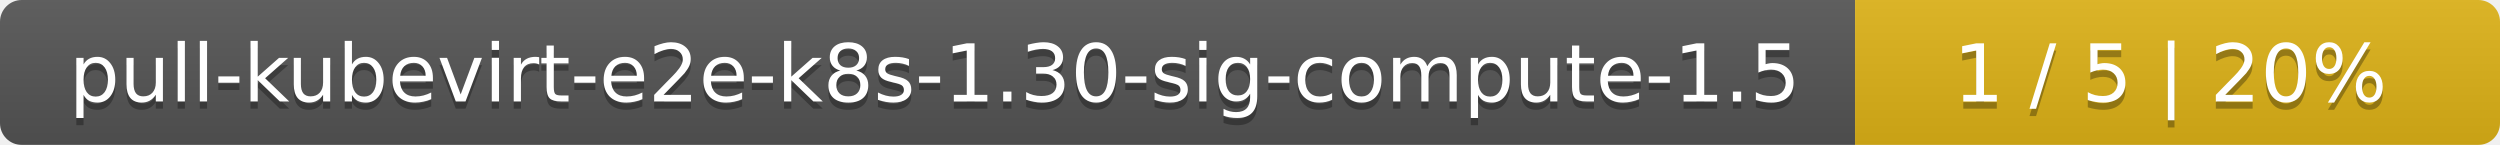
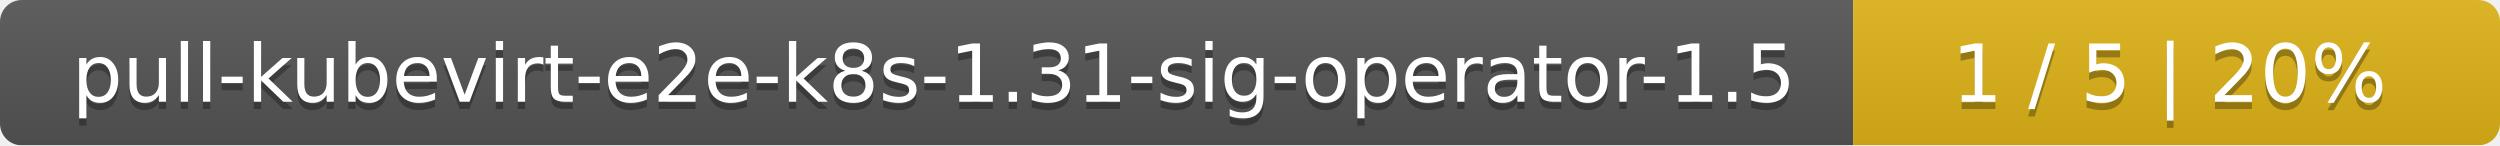
- <svg xmlns="http://www.w3.org/2000/svg" width="345" height="20">
+ <svg xmlns="http://www.w3.org/2000/svg" width="344" height="20">
  <linearGradient id="smooth" x2="0" y2="100%">
    <stop offset="0" stop-color="#bbb" stop-opacity=".1" />
    <stop offset="1" stop-opacity=".1" />
  </linearGradient>
  <mask id="round">
-     <rect width="345" height="20" rx="3" fill="#fff" />
+     <rect width="344" height="20" rx="3" fill="#fff" />
  </mask>
  <g mask="url(#round)">
-     <rect width="256" height="20" fill="#555" />
-     <rect x="256" width="89" height="20" fill="#dfb317" />
-     <rect width="345" height="20" fill="url(#smooth)" />
+     <rect width="255" height="20" fill="#555" />
+     <rect x="255" width="89" height="20" fill="#dfb317" />
+     <rect width="344" height="20" fill="url(#smooth)" />
  </g>
  <g fill="#fff" text-anchor="middle" font-family="DejaVu Sans,Verdana,Geneva,sans-serif" font-size="11">
-     <text x="129" y="15" fill="#010101" fill-opacity=".3">pull-kubevirt-e2e-k8s-1.30-sig-compute-1.5</text>
-     <text x="129" y="14">pull-kubevirt-e2e-k8s-1.30-sig-compute-1.5</text>
-     <text x="299.5" y="15" fill="#010101" fill-opacity=".3">1 / 5    |    20%</text>
-     <text x="299.5" y="14">1 / 5    |    20%</text>
+     <text x="128.5" y="15" fill="#010101" fill-opacity=".3">pull-kubevirt-e2e-k8s-1.31-sig-operator-1.5</text>
+     <text x="128.5" y="14">pull-kubevirt-e2e-k8s-1.31-sig-operator-1.5</text>
+     <text x="298.5" y="15" fill="#010101" fill-opacity=".3">1 / 5    |    20%</text>
+     <text x="298.5" y="14">1 / 5    |    20%</text>
  </g>
</svg>
